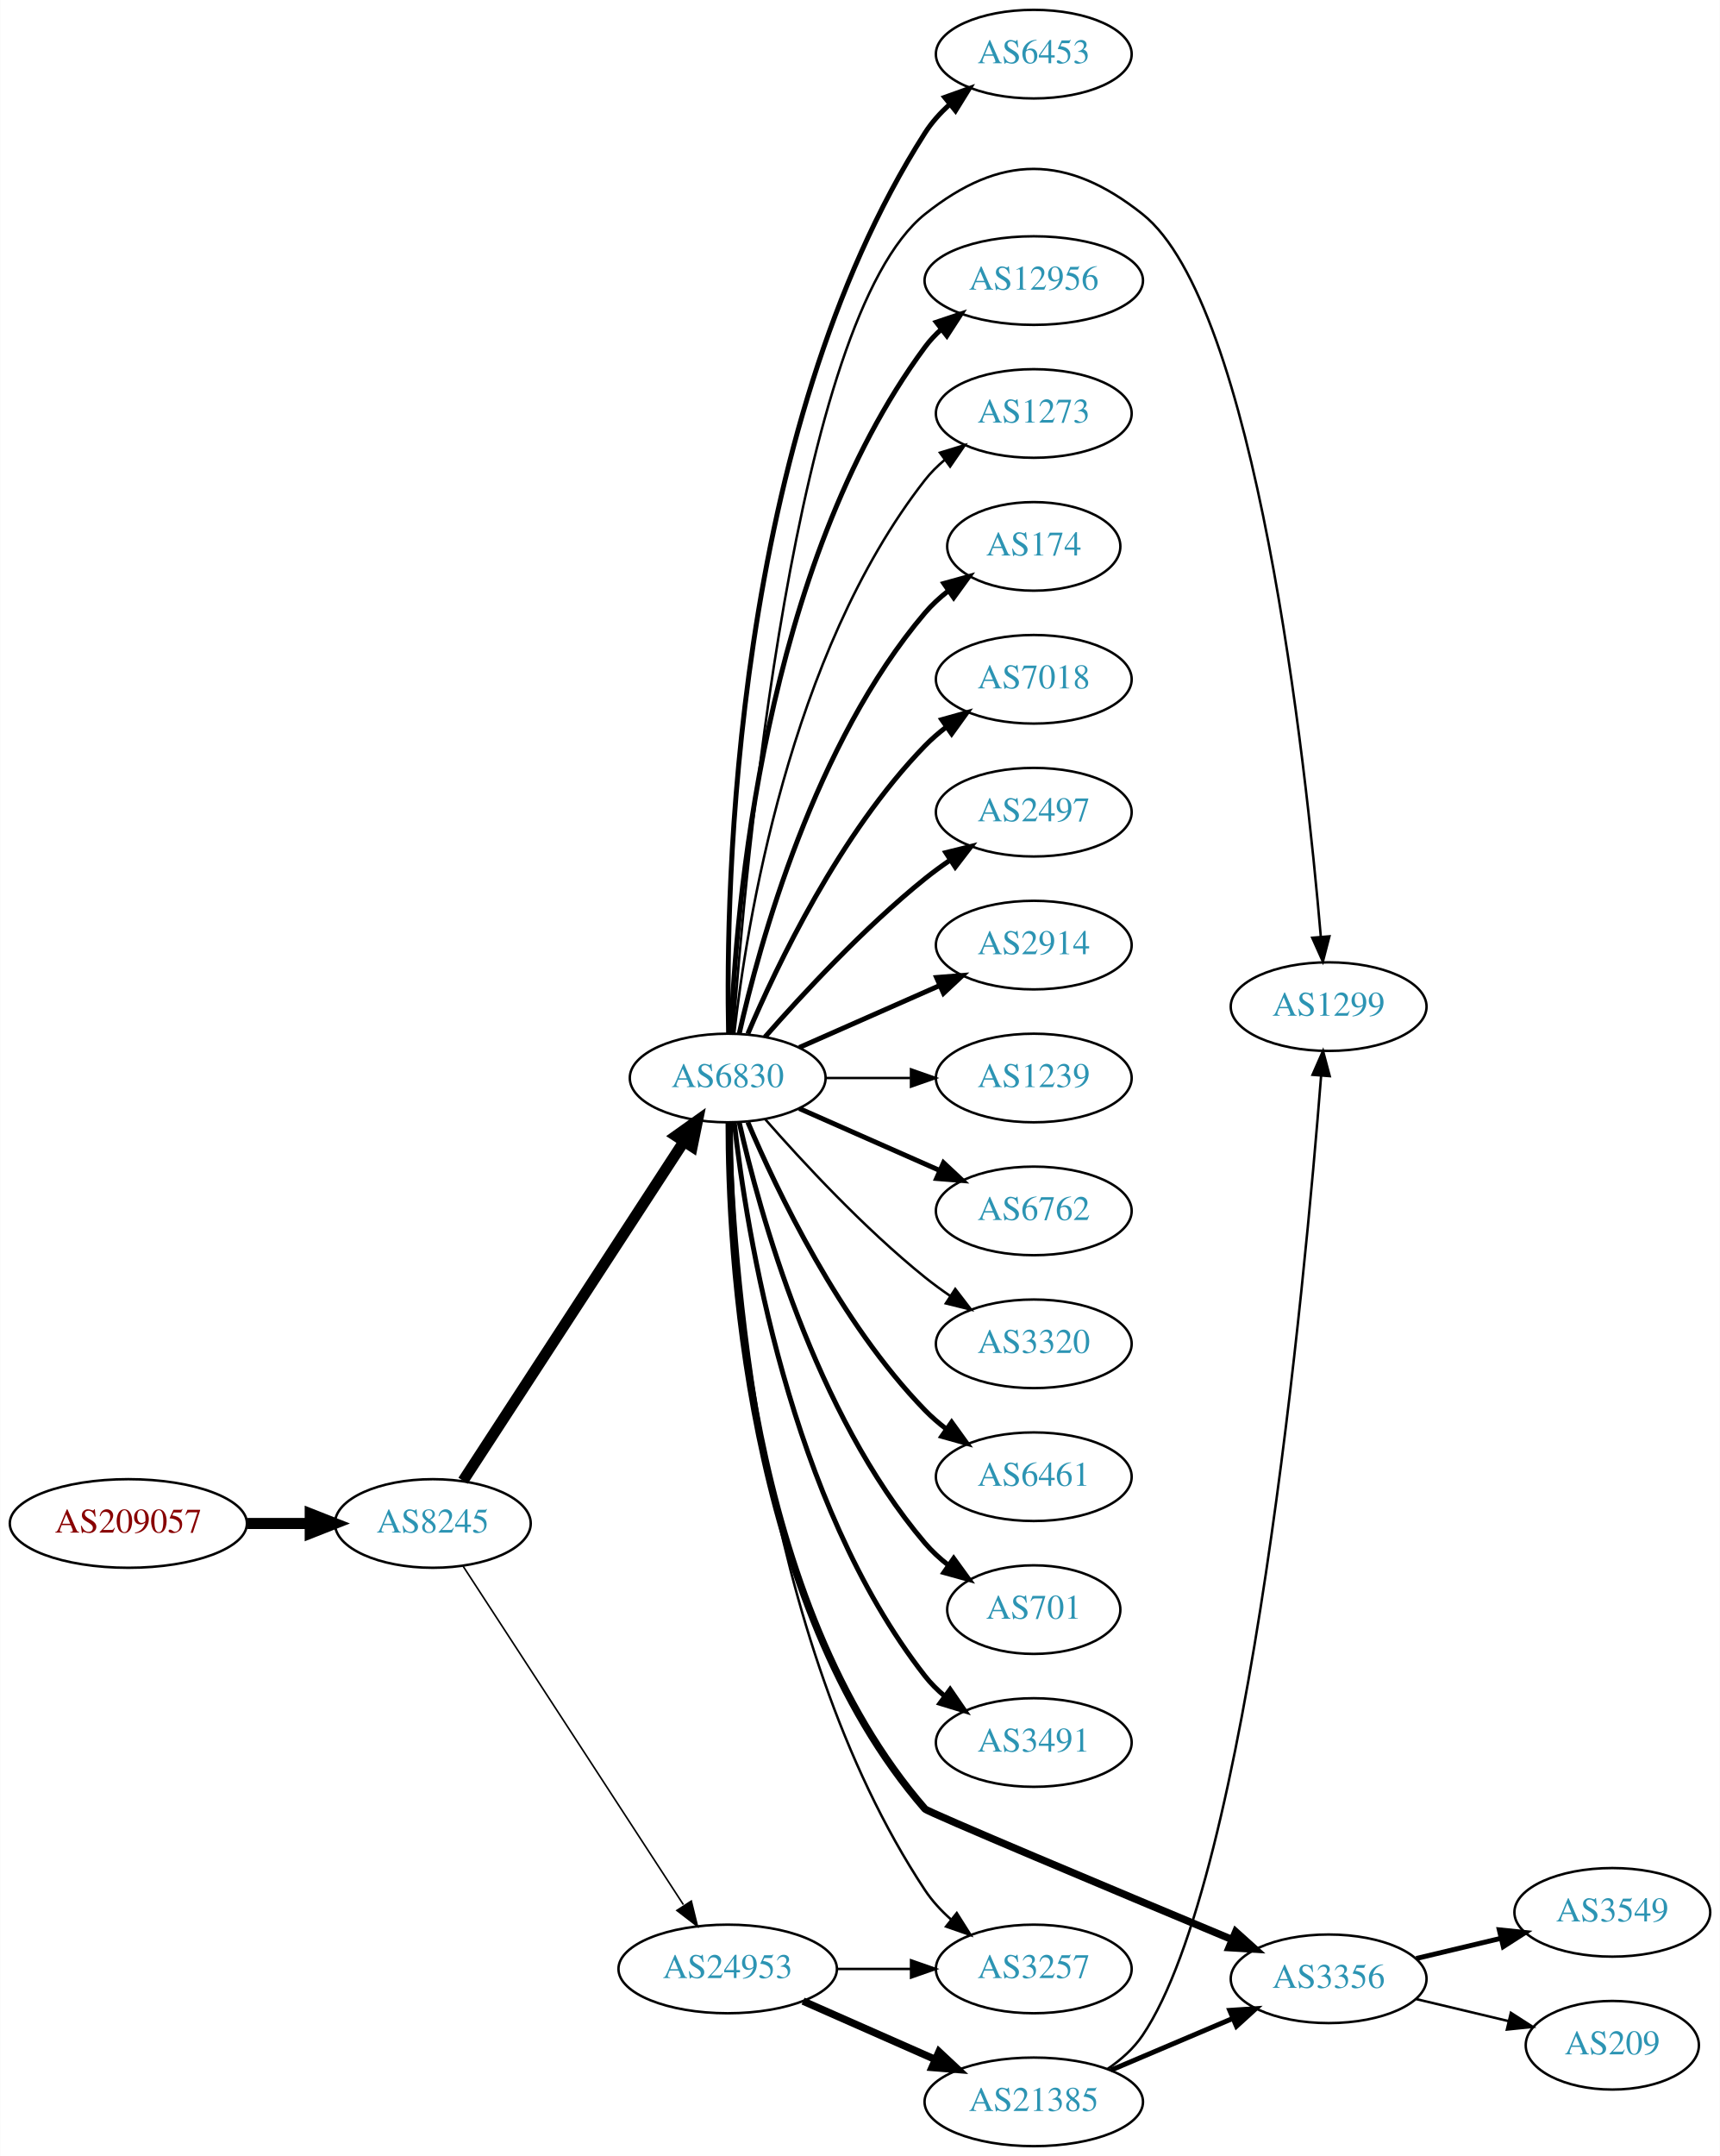
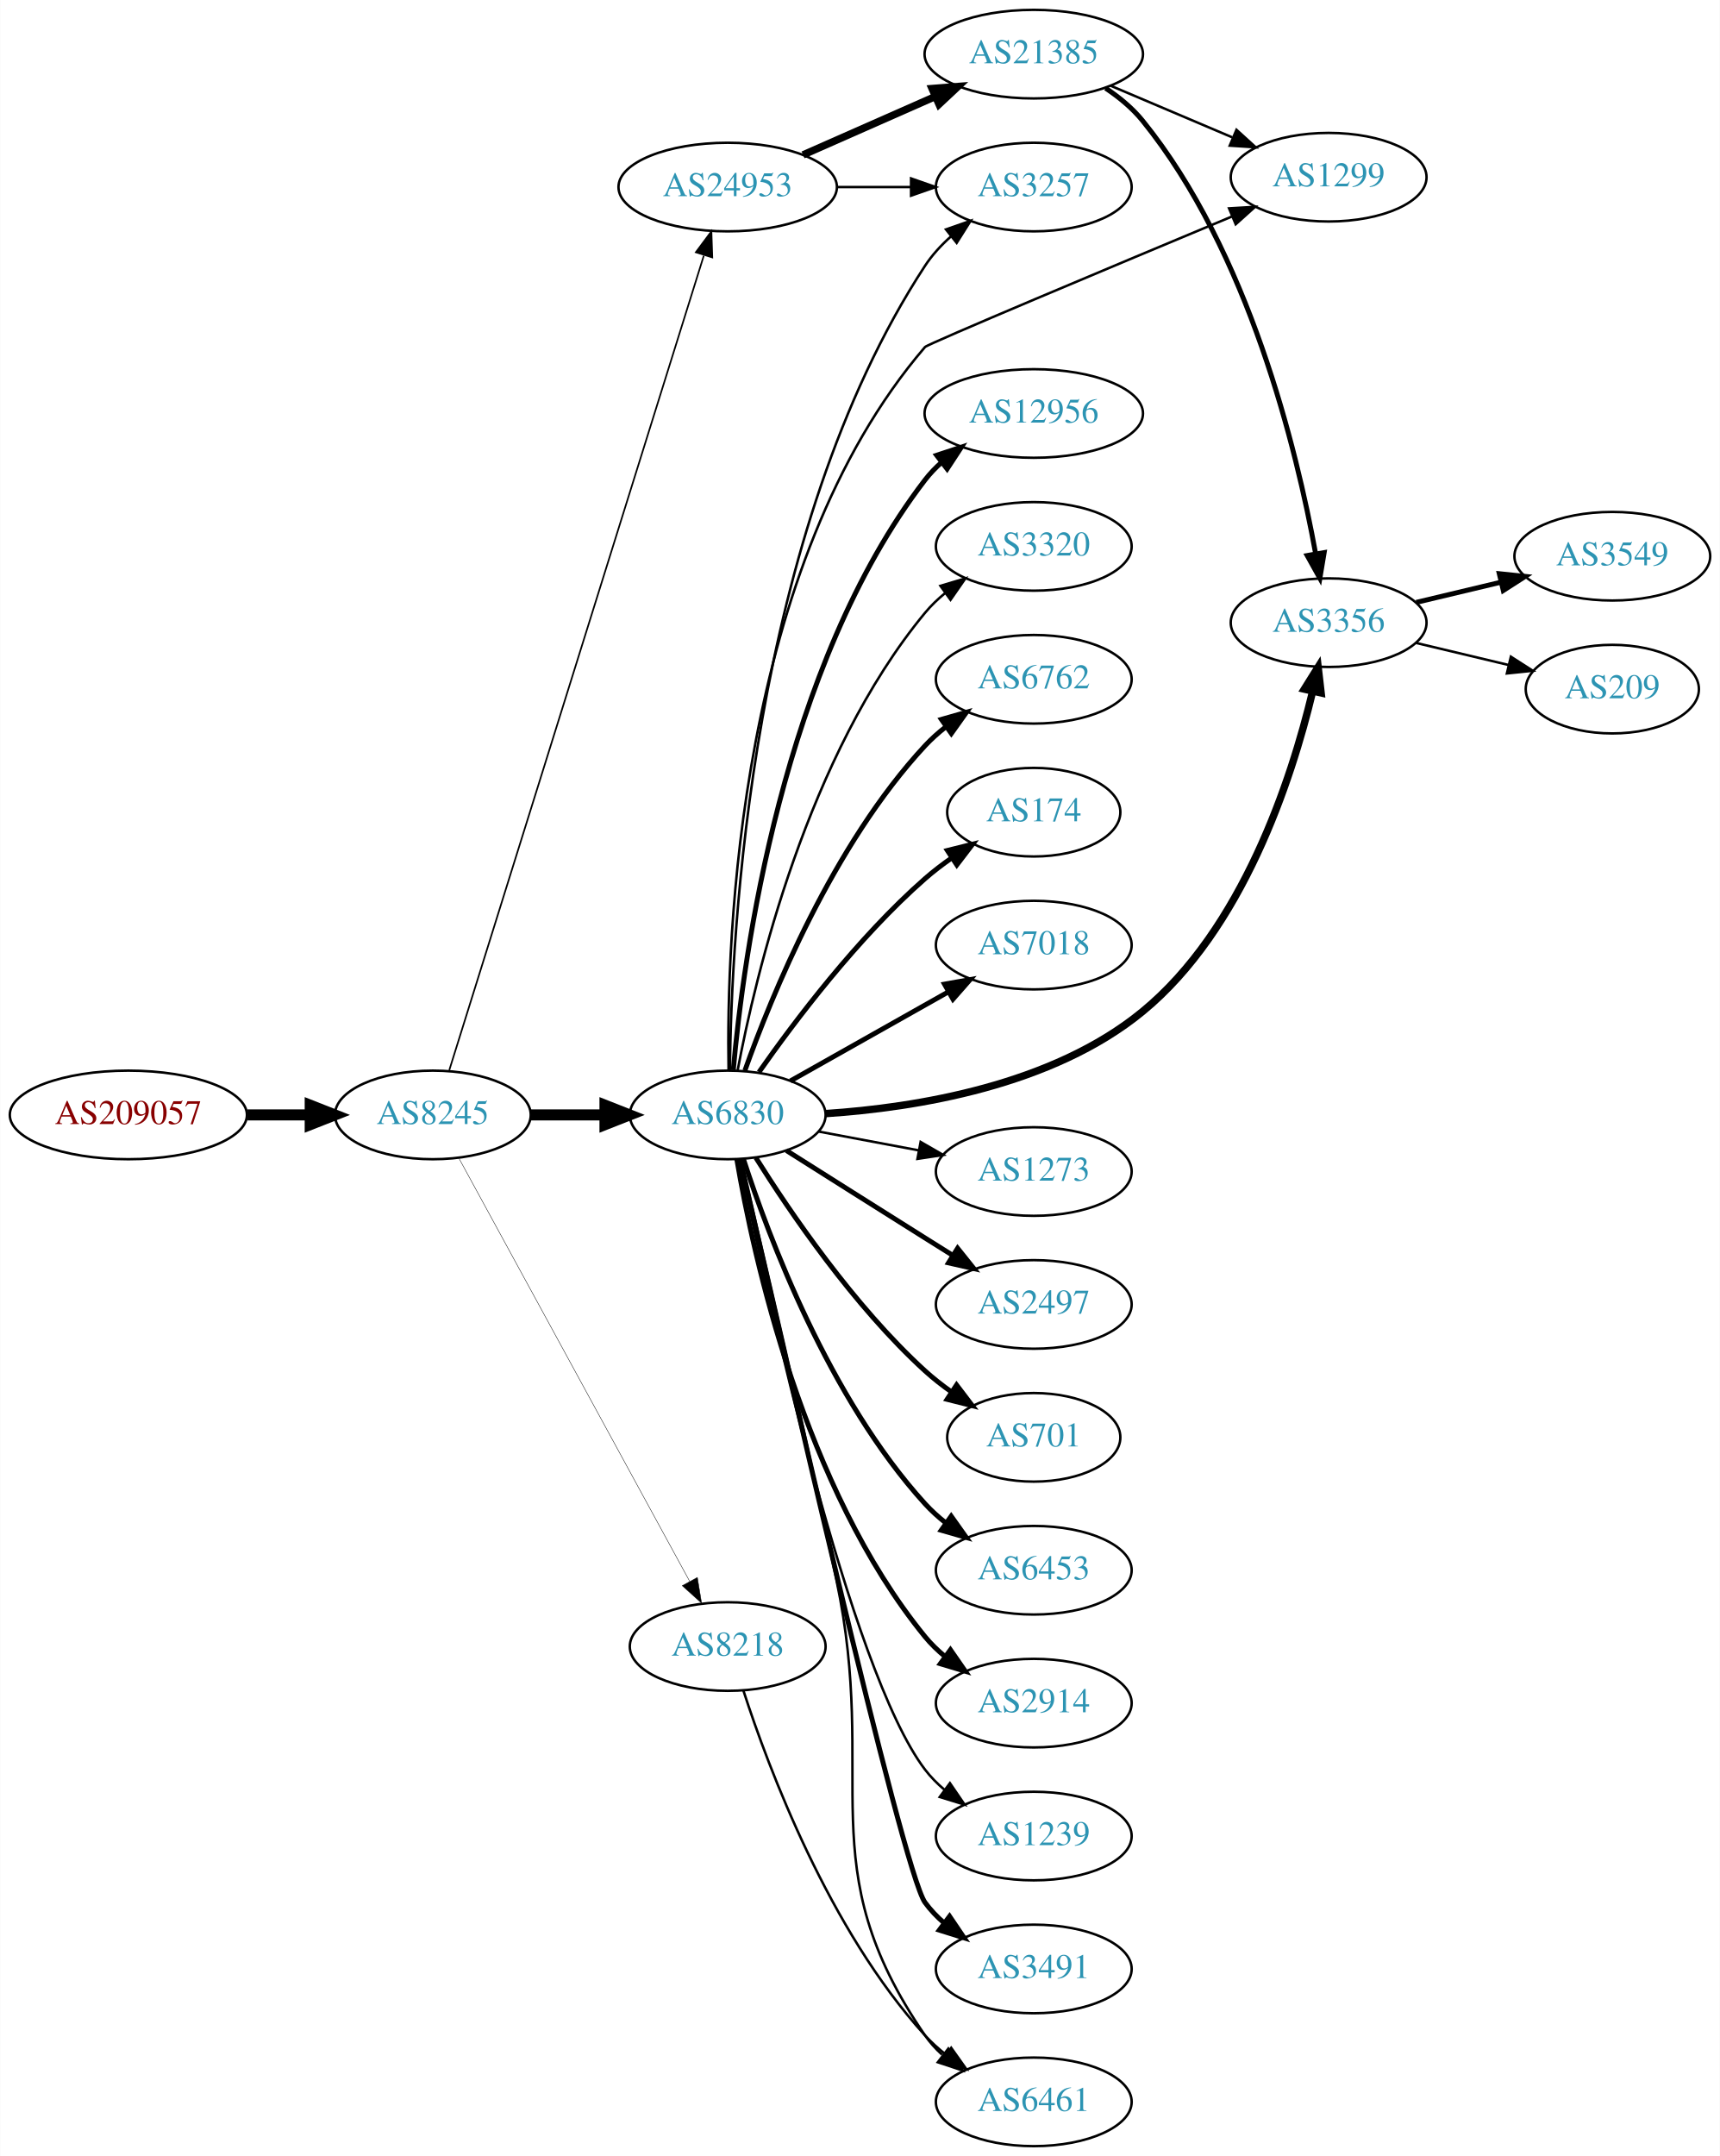
<svg xmlns="http://www.w3.org/2000/svg" xmlns:xlink="http://www.w3.org/1999/xlink" width="699pt" height="876pt" viewBox="0.00 0.00 698.85 876.00">
  <g id="graph0" class="graph" transform="scale(1 1) rotate(0) translate(4 872)">
    <polygon fill="white" stroke="none" points="-4,4 -4,-872 694.855,-872 694.855,4 -4,4" />
    <g id="node1" class="node">
      <g id="a_node1">
        <a xlink:href="/asn/209057" xlink:title="AS209057 ~ netkey information technology gmbh [AT]">
-           <ellipse fill="#ffffff" stroke="black" cx="48.096" cy="-253" rx="48.192" ry="18" />
-           <text text-anchor="middle" x="48.096" y="-249.3" font-family="Times,serif" font-size="14.00" fill="#880000">AS209057</text>
+           <ellipse fill="#ffffff" stroke="black" cx="48.096" cy="-419" rx="48.192" ry="18" />
+           <text text-anchor="middle" x="48.096" y="-415.3" font-family="Times,serif" font-size="14.00" fill="#880000">AS209057</text>
        </a>
      </g>
    </g>
    <g id="node2" class="node">
      <g id="a_node2">
        <a xlink:href="/asn/8245" xlink:title="AS8245 ~ Video-Broadcast GmbH [AT]">
-           <ellipse fill="#ffffff" stroke="black" cx="171.838" cy="-253" rx="39.794" ry="18" />
-           <text text-anchor="middle" x="171.838" y="-249.3" font-family="Times,serif" font-size="14.00" fill="#2c94b3">AS8245</text>
+           <ellipse fill="#ffffff" stroke="black" cx="171.838" cy="-419" rx="39.794" ry="18" />
+           <text text-anchor="middle" x="171.838" y="-415.3" font-family="Times,serif" font-size="14.00" fill="#2c94b3">AS8245</text>
        </a>
      </g>
    </g>
    <g id="edge1" class="edge">
-       <path fill="none" stroke="black" stroke-width="4.5" d="M96.513,-253C104.867,-253 113.577,-253 121.969,-253" />
-       <polygon fill="black" stroke="black" stroke-width="4.5" points="122.004,-256.938 132.004,-253 122.004,-249.063 122.004,-256.938" />
+       <path fill="none" stroke="black" stroke-width="4.5" d="M96.513,-419C104.867,-419 113.577,-419 121.969,-419" />
+       <polygon fill="black" stroke="black" stroke-width="4.5" points="122.004,-422.938 132.004,-419 122.004,-415.063 122.004,-422.938" />
    </g>
    <g id="node3" class="node">
      <g id="a_node3">
        <a xlink:href="/asn/6830" xlink:title="AS6830 ~ LGI-UPC [AT]">
-           <ellipse fill="#ffffff" stroke="black" cx="291.681" cy="-434" rx="39.794" ry="18" />
-           <text text-anchor="middle" x="291.681" y="-430.3" font-family="Times,serif" font-size="14.00" fill="#2c94b3">AS6830</text>
+           <ellipse fill="#ffffff" stroke="black" cx="291.681" cy="-419" rx="39.794" ry="18" />
+           <text text-anchor="middle" x="291.681" y="-415.3" font-family="Times,serif" font-size="14.00" fill="#2c94b3">AS6830</text>
        </a>
      </g>
    </g>
    <g id="edge2" class="edge">
-       <path fill="none" stroke="black" stroke-width="4.5" d="M184.137,-270.355C204.902,-302.249 249.236,-370.343 273.661,-407.859" />
-       <polygon fill="black" stroke="black" stroke-width="4.5" points="270.66,-410.466 279.415,-416.698 277.259,-406.169 270.66,-410.466" />
+       <path fill="none" stroke="black" stroke-width="4.5" d="M211.751,-419C221.304,-419 231.654,-419 241.616,-419" />
+       <polygon fill="black" stroke="black" stroke-width="4.5" points="241.809,-422.938 251.809,-419 241.809,-415.063 241.809,-422.938" />
    </g>
    <g id="node4" class="node">
      <g id="a_node4">
        <a xlink:href="/asn/24953" xlink:title="AS24953 ~ AS MACRO: AS-24953 (customers) [AT]">
-           <ellipse fill="#ffffff" stroke="black" cx="291.681" cy="-72" rx="44.393" ry="18" />
-           <text text-anchor="middle" x="291.681" y="-68.3" font-family="Times,serif" font-size="14.00" fill="#2c94b3">AS24953</text>
+           <ellipse fill="#ffffff" stroke="black" cx="291.681" cy="-796" rx="44.393" ry="18" />
+           <text text-anchor="middle" x="291.681" y="-792.3" font-family="Times,serif" font-size="14.00" fill="#2c94b3">AS24953</text>
        </a>
      </g>
    </g>
    <g id="edge3" class="edge">
-       <path fill="none" stroke="black" stroke-width="0.643" d="M184.137,-235.645C204.902,-203.751 249.236,-135.657 273.661,-98.141" />
-       <polygon fill="black" stroke="black" stroke-width="0.643" points="276.892,-99.593 279.415,-89.302 271.026,-95.773 276.892,-99.593" />
+       <path fill="none" stroke="black" stroke-width="0.667" d="M178.522,-437.183C197.54,-498.026 259.038,-694.77 281.961,-768.105" />
+       <polygon fill="black" stroke="black" stroke-width="0.667" points="278.73,-769.499 285.054,-777.999 285.411,-767.41 278.73,-769.499" />
    </g>
    <g id="node5" class="node">
      <g id="a_node5">
-         <a xlink:href="/asn/174" xlink:title="AS174 ~ Cogent Communications [US]">
-           <ellipse fill="#ffffff" stroke="black" cx="416.073" cy="-650" rx="35.194" ry="18" />
-           <text text-anchor="middle" x="416.073" y="-646.3" font-family="Times,serif" font-size="14.00" fill="#2c94b3">AS174</text>
+         <a xlink:href="/asn/8218" xlink:title="AS8218 ~ legacy Neotelecoms [FR]">
+           <ellipse fill="#ffffff" stroke="black" cx="291.681" cy="-203" rx="39.794" ry="18" />
+           <text text-anchor="middle" x="291.681" y="-199.3" font-family="Times,serif" font-size="14.00" fill="#2c94b3">AS8218</text>
        </a>
      </g>
    </g>
    <g id="edge4" class="edge">
-       <path fill="none" stroke="black" stroke-width="2" d="M296.374,-452.075C304.514,-488.148 326.947,-570.14 371.877,-623 374.647,-626.26 377.913,-629.252 381.388,-631.961" />
-       <polygon fill="black" stroke="black" stroke-width="2" points="379.532,-634.932 389.742,-637.761 383.524,-629.182 379.532,-634.932" />
+       <path fill="none" stroke="black" stroke-width="0.167" d="M182.481,-401.324C203.163,-363.416 251.876,-274.127 276.255,-229.441" />
+       <polygon fill="black" stroke="black" stroke-width="0.167" points="279.352,-231.072 281.069,-220.617 273.207,-227.72 279.352,-231.072" />
    </g>
    <g id="node6" class="node">
      <g id="a_node6">
-         <a xlink:href="/asn/7018" xlink:title="AS7018 ~ AT&amp;T Services, Inc. [US]">
-           <ellipse fill="#ffffff" stroke="black" cx="416.073" cy="-596" rx="39.794" ry="18" />
-           <text text-anchor="middle" x="416.073" y="-592.3" font-family="Times,serif" font-size="14.00" fill="#2c94b3">AS7018</text>
+         <a xlink:href="/asn/2497" xlink:title="AS2497 ~ Internet Initiative Japan Inc. [JP]">
+           <ellipse fill="#ffffff" stroke="black" cx="416.073" cy="-342" rx="39.794" ry="18" />
+           <text text-anchor="middle" x="416.073" y="-338.3" font-family="Times,serif" font-size="14.00" fill="#2c94b3">AS2497</text>
        </a>
      </g>
    </g>
    <g id="edge5" class="edge">
-       <path fill="none" stroke="black" stroke-width="2" d="M299.871,-451.975C311.638,-479.682 337.212,-533.348 371.877,-569 374.497,-571.695 377.437,-574.239 380.52,-576.608" />
-       <polygon fill="black" stroke="black" stroke-width="2" points="378.687,-579.597 388.889,-582.455 382.696,-573.859 378.687,-579.597" />
+       <path fill="none" stroke="black" stroke-width="2" d="M315.537,-404.532C331.347,-394.533 352.876,-380.936 371.877,-369 375.499,-366.724 379.295,-364.344 383.07,-361.981" />
+       <polygon fill="black" stroke="black" stroke-width="2" points="385.124,-364.824 391.746,-356.554 381.412,-358.89 385.124,-364.824" />
    </g>
    <g id="node7" class="node">
      <g id="a_node7">
-         <a xlink:href="/asn/2497" xlink:title="AS2497 ~ Internet Initiative Japan Inc. [JP]">
-           <ellipse fill="#ffffff" stroke="black" cx="416.073" cy="-542" rx="39.794" ry="18" />
-           <text text-anchor="middle" x="416.073" y="-538.3" font-family="Times,serif" font-size="14.00" fill="#2c94b3">AS2497</text>
+         <a xlink:href="/asn/701" xlink:title="AS701 ~ UUNET [US]">
+           <ellipse fill="#ffffff" stroke="black" cx="416.073" cy="-288" rx="35.194" ry="18" />
+           <text text-anchor="middle" x="416.073" y="-284.3" font-family="Times,serif" font-size="14.00" fill="#2c94b3">AS701</text>
        </a>
      </g>
    </g>
    <g id="edge6" class="edge">
-       <path fill="none" stroke="black" stroke-width="2" d="M306.833,-450.663C321.934,-467.894 347.055,-495.024 371.877,-515 375.132,-517.62 378.657,-520.192 382.242,-522.646" />
-       <polygon fill="black" stroke="black" stroke-width="2" points="380.329,-525.577 390.614,-528.121 384.16,-519.719 380.329,-525.577" />
+       <path fill="none" stroke="black" stroke-width="2" d="M303.108,-401.634C316.897,-379.648 342.865,-341.454 371.877,-315 375.201,-311.968 378.91,-309.076 382.72,-306.386" />
+       <polygon fill="black" stroke="black" stroke-width="2" points="384.693,-309.278 391.11,-300.847 380.836,-303.436 384.693,-309.278" />
    </g>
    <g id="node8" class="node">
      <g id="a_node8">
-         <a xlink:href="/asn/2914" xlink:title="AS2914 ~ NTT America, Inc. [US]">
-           <ellipse fill="#ffffff" stroke="black" cx="416.073" cy="-488" rx="39.794" ry="18" />
-           <text text-anchor="middle" x="416.073" y="-484.3" font-family="Times,serif" font-size="14.00" fill="#2c94b3">AS2914</text>
+         <a xlink:href="/asn/6453" xlink:title="AS6453 ~ TATA COMMUNICATIONS (AMERICA) INC [US]">
+           <ellipse fill="#ffffff" stroke="black" cx="416.073" cy="-234" rx="39.794" ry="18" />
+           <text text-anchor="middle" x="416.073" y="-230.3" font-family="Times,serif" font-size="14.00" fill="#2c94b3">AS6453</text>
        </a>
      </g>
    </g>
    <g id="edge7" class="edge">
-       <path fill="none" stroke="black" stroke-width="2" d="M320.76,-446.389C337.708,-453.866 359.505,-463.483 377.874,-471.588" />
-       <polygon fill="black" stroke="black" stroke-width="2" points="376.562,-474.834 387.124,-475.669 379.388,-468.43 376.562,-474.834" />
+       <path fill="none" stroke="black" stroke-width="2" d="M298.094,-401.01C308.278,-369.568 332.842,-303.888 371.877,-261 374.407,-258.22 377.287,-255.619 380.332,-253.215" />
+       <polygon fill="black" stroke="black" stroke-width="2" points="382.515,-255.958 388.648,-247.319 378.466,-250.247 382.515,-255.958" />
    </g>
    <g id="node9" class="node">
      <g id="a_node9">
-         <a xlink:href="/asn/1239" xlink:title="AS1239 ~ Sprint [US]">
-           <ellipse fill="#ffffff" stroke="black" cx="416.073" cy="-434" rx="39.794" ry="18" />
-           <text text-anchor="middle" x="416.073" y="-430.3" font-family="Times,serif" font-size="14.00" fill="#2c94b3">AS1239</text>
+         <a xlink:href="/asn/2914" xlink:title="AS2914 ~ NTT America, Inc. [US]">
+           <ellipse fill="#ffffff" stroke="black" cx="416.073" cy="-180" rx="39.794" ry="18" />
+           <text text-anchor="middle" x="416.073" y="-176.3" font-family="Times,serif" font-size="14.00" fill="#2c94b3">AS2914</text>
        </a>
      </g>
    </g>
    <g id="edge8" class="edge">
-       <path fill="none" stroke="black" d="M331.406,-434C342.344,-434 354.395,-434 365.861,-434" />
-       <polygon fill="black" stroke="black" points="366.179,-437.5 376.179,-434 366.179,-430.5 366.179,-437.5" />
+       <path fill="none" stroke="black" stroke-width="2" d="M295.406,-400.861C302.1,-361.596 322.544,-267.405 371.877,-207 374.254,-204.089 377.033,-201.4 380.014,-198.94" />
+       <polygon fill="black" stroke="black" stroke-width="2" points="382.205,-201.675 388.241,-192.968 378.092,-196.01 382.205,-201.675" />
    </g>
    <g id="node10" class="node">
      <g id="a_node10">
-         <a xlink:href="/asn/6762" xlink:title="AS6762 ~ TELECOM ITALIA SPARKLE S.p.A. [IT]">
-           <ellipse fill="#ffffff" stroke="black" cx="416.073" cy="-380" rx="39.794" ry="18" />
-           <text text-anchor="middle" x="416.073" y="-376.3" font-family="Times,serif" font-size="14.00" fill="#2c94b3">AS6762</text>
+         <a xlink:href="/asn/1239" xlink:title="AS1239 ~ Sprint [US]">
+           <ellipse fill="#ffffff" stroke="black" cx="416.073" cy="-126" rx="39.794" ry="18" />
+           <text text-anchor="middle" x="416.073" y="-122.3" font-family="Times,serif" font-size="14.00" fill="#2c94b3">AS1239</text>
        </a>
      </g>
    </g>
    <g id="edge9" class="edge">
-       <path fill="none" stroke="black" stroke-width="2" d="M320.76,-421.611C337.708,-414.134 359.505,-404.517 377.874,-396.412" />
-       <polygon fill="black" stroke="black" stroke-width="2" points="379.388,-399.57 387.124,-392.331 376.562,-393.166 379.388,-399.57" />
+       <path fill="none" stroke="black" d="M296.307,-400.981C307.249,-347.922 341.082,-193.445 371.877,-153 374.154,-150.01 376.865,-147.268 379.804,-144.775" />
+       <polygon fill="black" stroke="black" points="381.998,-147.506 387.973,-138.756 377.846,-141.87 381.998,-147.506" />
    </g>
    <g id="node11" class="node">
      <g id="a_node11">
-         <a xlink:href="/asn/3320" xlink:title="AS3320 ~ DTAG [DE]">
-           <ellipse fill="#ffffff" stroke="black" cx="416.073" cy="-326" rx="39.794" ry="18" />
-           <text text-anchor="middle" x="416.073" y="-322.3" font-family="Times,serif" font-size="14.00" fill="#2c94b3">AS3320</text>
+         <a xlink:href="/asn/3491" xlink:title="AS3491 ~ PCCW Global, Inc. [US]">
+           <ellipse fill="#ffffff" stroke="black" cx="416.073" cy="-72" rx="39.794" ry="18" />
+           <text text-anchor="middle" x="416.073" y="-68.3" font-family="Times,serif" font-size="14.00" fill="#2c94b3">AS3491</text>
        </a>
      </g>
    </g>
    <g id="edge10" class="edge">
-       <path fill="none" stroke="black" d="M306.833,-417.337C321.934,-400.106 347.055,-372.976 371.877,-353 375.132,-350.38 378.657,-347.808 382.242,-345.354" />
-       <polygon fill="black" stroke="black" points="384.16,-348.281 390.614,-339.879 380.329,-342.423 384.16,-348.281" />
+       <path fill="none" stroke="black" stroke-width="2" d="M296.792,-400.775C311.729,-334.799 362.721,-111.626 371.877,-99 374.083,-95.957 376.747,-93.18 379.657,-90.665" />
+       <polygon fill="black" stroke="black" stroke-width="2" points="381.852,-93.394 387.784,-84.616 377.673,-87.779 381.852,-93.394" />
    </g>
    <g id="node12" class="node">
      <g id="a_node12">
-         <a xlink:href="/asn/6461" xlink:title="AS6461 ~ Zayo Bandwidth [US]">
-           <ellipse fill="#ffffff" stroke="black" cx="416.073" cy="-272" rx="39.794" ry="18" />
-           <text text-anchor="middle" x="416.073" y="-268.3" font-family="Times,serif" font-size="14.00" fill="#2c94b3">AS6461</text>
+         <a xlink:href="/asn/12956" xlink:title="AS12956 ~ TELXIUS [ES]">
+           <ellipse fill="#ffffff" stroke="black" cx="416.073" cy="-704" rx="44.393" ry="18" />
+           <text text-anchor="middle" x="416.073" y="-700.3" font-family="Times,serif" font-size="14.00" fill="#2c94b3">AS12956</text>
        </a>
      </g>
    </g>
    <g id="edge11" class="edge">
-       <path fill="none" stroke="black" stroke-width="2" d="M299.871,-416.025C311.638,-388.318 337.212,-334.652 371.877,-299 374.497,-296.305 377.437,-293.761 380.52,-291.392" />
-       <polygon fill="black" stroke="black" stroke-width="2" points="382.696,-294.141 388.889,-285.545 378.687,-288.403 382.696,-294.141" />
+       <path fill="none" stroke="black" stroke-width="2" d="M293.949,-437.228C297.932,-482.373 313.652,-601.198 371.877,-677 373.87,-679.595 376.189,-682.004 378.699,-684.226" />
+       <polygon fill="black" stroke="black" stroke-width="2" points="376.598,-687.025 386.663,-690.334 380.857,-681.471 376.598,-687.025" />
    </g>
    <g id="node13" class="node">
      <g id="a_node13">
-         <a xlink:href="/asn/701" xlink:title="AS701 ~ UUNET [US]">
-           <ellipse fill="#ffffff" stroke="black" cx="416.073" cy="-218" rx="35.194" ry="18" />
-           <text text-anchor="middle" x="416.073" y="-214.3" font-family="Times,serif" font-size="14.00" fill="#2c94b3">AS701</text>
+         <a xlink:href="/asn/3320" xlink:title="AS3320 ~ DTAG [DE]">
+           <ellipse fill="#ffffff" stroke="black" cx="416.073" cy="-650" rx="39.794" ry="18" />
+           <text text-anchor="middle" x="416.073" y="-646.3" font-family="Times,serif" font-size="14.00" fill="#2c94b3">AS3320</text>
        </a>
      </g>
    </g>
    <g id="edge12" class="edge">
-       <path fill="none" stroke="black" stroke-width="2" d="M296.374,-415.925C304.514,-379.852 326.947,-297.86 371.877,-245 374.647,-241.74 377.913,-238.748 381.388,-236.039" />
-       <polygon fill="black" stroke="black" stroke-width="2" points="383.524,-238.818 389.742,-230.239 379.532,-233.068 383.524,-238.818" />
+       <path fill="none" stroke="black" d="M295.704,-437.033C302.879,-475.16 324.043,-565.189 371.877,-623 374.273,-625.896 377.064,-628.574 380.052,-631.028" />
+       <polygon fill="black" stroke="black" points="378.138,-633.963 388.291,-636.992 382.243,-628.293 378.138,-633.963" />
    </g>
    <g id="node14" class="node">
      <g id="a_node14">
-         <a xlink:href="/asn/3491" xlink:title="AS3491 ~ PCCW Global, Inc. [US]">
-           <ellipse fill="#ffffff" stroke="black" cx="416.073" cy="-164" rx="39.794" ry="18" />
-           <text text-anchor="middle" x="416.073" y="-160.3" font-family="Times,serif" font-size="14.00" fill="#2c94b3">AS3491</text>
+         <a xlink:href="/asn/6762" xlink:title="AS6762 ~ TELECOM ITALIA SPARKLE S.p.A. [IT]">
+           <ellipse fill="#ffffff" stroke="black" cx="416.073" cy="-596" rx="39.794" ry="18" />
+           <text text-anchor="middle" x="416.073" y="-592.3" font-family="Times,serif" font-size="14.00" fill="#2c94b3">AS6762</text>
        </a>
      </g>
    </g>
    <g id="edge13" class="edge">
-       <path fill="none" stroke="black" stroke-width="2" d="M294.36,-415.871C299.19,-372.632 316.531,-261.784 371.877,-191 374.192,-188.039 376.929,-185.317 379.884,-182.836" />
-       <polygon fill="black" stroke="black" stroke-width="2" points="382.077,-185.568 388.075,-176.835 377.94,-179.922 382.077,-185.568" />
+       <path fill="none" stroke="black" stroke-width="2" d="M298.667,-437.027C309.407,-467.221 334.381,-528.668 371.877,-569 374.436,-571.753 377.336,-574.336 380.393,-576.729" />
+       <polygon fill="black" stroke="black" stroke-width="2" points="378.537,-579.704 388.726,-582.61 382.573,-573.984 378.537,-579.704" />
    </g>
    <g id="node15" class="node">
      <g id="a_node15">
-         <a xlink:href="/asn/6453" xlink:title="AS6453 ~ TATA COMMUNICATIONS (AMERICA) INC [US]">
-           <ellipse fill="#ffffff" stroke="black" cx="416.073" cy="-850" rx="39.794" ry="18" />
-           <text text-anchor="middle" x="416.073" y="-846.3" font-family="Times,serif" font-size="14.00" fill="#2c94b3">AS6453</text>
+         <a xlink:href="/asn/174" xlink:title="AS174 ~ Cogent Communications [US]">
+           <ellipse fill="#ffffff" stroke="black" cx="416.073" cy="-542" rx="35.194" ry="18" />
+           <text text-anchor="middle" x="416.073" y="-538.3" font-family="Times,serif" font-size="14.00" fill="#2c94b3">AS174</text>
        </a>
      </g>
    </g>
    <g id="edge14" class="edge">
-       <path fill="none" stroke="black" stroke-width="2" d="M292.037,-452.109C290.823,-510.247 293.661,-695.514 371.877,-818 374.561,-822.203 378.006,-826.046 381.779,-829.496" />
-       <polygon fill="black" stroke="black" stroke-width="2" points="379.865,-832.449 389.842,-836.014 384.266,-827.006 379.865,-832.449" />
+       <path fill="none" stroke="black" stroke-width="2" d="M304.391,-436.386C318.701,-456.801 344.421,-490.928 371.877,-515 375.26,-517.966 379.004,-520.82 382.833,-523.488" />
+       <polygon fill="black" stroke="black" stroke-width="2" points="380.96,-526.446 391.241,-529.007 384.801,-520.594 380.96,-526.446" />
    </g>
    <g id="node16" class="node">
      <g id="a_node16">
-         <a xlink:href="/asn/12956" xlink:title="AS12956 ~ TELXIUS [ES]">
-           <ellipse fill="#ffffff" stroke="black" cx="416.073" cy="-758" rx="44.393" ry="18" />
-           <text text-anchor="middle" x="416.073" y="-754.3" font-family="Times,serif" font-size="14.00" fill="#2c94b3">AS12956</text>
+         <a xlink:href="/asn/7018" xlink:title="AS7018 ~ AT&amp;T Services, Inc. [US]">
+           <ellipse fill="#ffffff" stroke="black" cx="416.073" cy="-488" rx="39.794" ry="18" />
+           <text text-anchor="middle" x="416.073" y="-484.3" font-family="Times,serif" font-size="14.00" fill="#2c94b3">AS7018</text>
        </a>
      </g>
    </g>
    <g id="edge15" class="edge">
-       <path fill="none" stroke="black" stroke-width="2" d="M293.032,-451.993C294.858,-501.457 305.913,-641.73 371.877,-731 373.821,-733.632 376.106,-736.067 378.592,-738.307" />
-       <polygon fill="black" stroke="black" stroke-width="2" points="376.466,-741.087 386.515,-744.445 380.753,-735.554 376.466,-741.087" />
+       <path fill="none" stroke="black" stroke-width="2" d="M317.154,-432.797C335.545,-443.165 360.957,-457.491 381.284,-468.951" />
+       <polygon fill="black" stroke="black" stroke-width="2" points="379.792,-472.128 390.222,-473.99 383.23,-466.03 379.792,-472.128" />
    </g>
    <g id="node17" class="node">
      <g id="a_node17">
        <a xlink:href="/asn/3356" xlink:title="AS3356 ~ Level 3 Parent, LLC [US]">
-           <ellipse fill="#ffffff" stroke="black" cx="535.915" cy="-68" rx="39.794" ry="18" />
-           <text text-anchor="middle" x="535.915" y="-64.3" font-family="Times,serif" font-size="14.00" fill="#2c94b3">AS3356</text>
+           <ellipse fill="#ffffff" stroke="black" cx="535.915" cy="-619" rx="39.794" ry="18" />
+           <text text-anchor="middle" x="535.915" y="-615.3" font-family="Times,serif" font-size="14.00" fill="#2c94b3">AS3356</text>
        </a>
      </g>
    </g>
    <g id="edge16" class="edge">
-       <path fill="none" stroke="black" stroke-width="3" d="M292.31,-415.793C292.257,-365.174 298.886,-220.977 371.877,-137 372.979,-135.732 448.717,-103.973 496.565,-83.989" />
-       <polygon fill="black" stroke="black" stroke-width="3" points="498.144,-87.123 506.024,-80.04 495.447,-80.663 498.144,-87.123" />
+       <path fill="none" stroke="black" stroke-width="3" d="M331.453,-419.53C368.389,-421.975 423.642,-430.925 460.269,-461 500.959,-494.412 520.785,-555.135 529.336,-590.785" />
+       <polygon fill="black" stroke="black" stroke-width="3" points="526.022,-592.002 531.638,-600.986 532.851,-590.46 526.022,-592.002" />
    </g>
    <g id="node18" class="node">
      <g id="a_node18">
        <a xlink:href="/asn/1273" xlink:title="AS1273 ~ Vodafone Group PLC [EU]">
-           <ellipse fill="#ffffff" stroke="black" cx="416.073" cy="-704" rx="39.794" ry="18" />
-           <text text-anchor="middle" x="416.073" y="-700.3" font-family="Times,serif" font-size="14.00" fill="#2c94b3">AS1273</text>
+           <ellipse fill="#ffffff" stroke="black" cx="416.073" cy="-396" rx="39.794" ry="18" />
+           <text text-anchor="middle" x="416.073" y="-392.3" font-family="Times,serif" font-size="14.00" fill="#2c94b3">AS1273</text>
        </a>
      </g>
    </g>
    <g id="edge17" class="edge">
-       <path fill="none" stroke="black" d="M294.36,-452.129C299.19,-495.368 316.531,-606.216 371.877,-677 374.192,-679.961 376.929,-682.683 379.884,-685.164" />
-       <polygon fill="black" stroke="black" points="377.94,-688.078 388.075,-691.165 382.077,-682.432 377.94,-688.078" />
+       <path fill="none" stroke="black" d="M328.74,-412.224C341.439,-409.837 355.886,-407.122 369.28,-404.605" />
+       <polygon fill="black" stroke="black" points="370.089,-408.015 379.271,-402.728 368.796,-401.135 370.089,-408.015" />
    </g>
    <g id="node19" class="node">
      <g id="a_node19">
-         <a xlink:href="/asn/3257" xlink:title="AS3257 ~ GTT [DE]">
-           <ellipse fill="#ffffff" stroke="black" cx="416.073" cy="-72" rx="39.794" ry="18" />
-           <text text-anchor="middle" x="416.073" y="-68.3" font-family="Times,serif" font-size="14.00" fill="#2c94b3">AS3257</text>
+         <a xlink:href="/asn/6461" xlink:title="AS6461 ~ Zayo Bandwidth [US]">
+           <ellipse fill="#ffffff" stroke="black" cx="416.073" cy="-18" rx="39.794" ry="18" />
+           <text text-anchor="middle" x="416.073" y="-14.3" font-family="Times,serif" font-size="14.00" fill="#2c94b3">AS6461</text>
        </a>
      </g>
    </g>
    <g id="edge18" class="edge">
-       <path fill="none" stroke="black" d="M292.821,-415.86C294.054,-363.148 303.619,-207.197 371.877,-104 374.763,-99.636 378.457,-95.649 382.466,-92.082" />
-       <polygon fill="black" stroke="black" points="384.78,-94.714 390.435,-85.755 380.427,-89.232 384.78,-94.714" />
+       <path fill="none" stroke="black" d="M296.985,-401.062C304.984,-367.536 322.538,-293.061 335.877,-230 353.21,-148.049 324.429,-114.031 371.877,-45 373.83,-42.158 376.191,-39.555 378.79,-37.184" />
+       <polygon fill="black" stroke="black" points="381.342,-39.636 387.13,-30.763 377.072,-34.09 381.342,-39.636" />
    </g>
    <g id="node20" class="node">
      <g id="a_node20">
-         <a xlink:href="/asn/1299" xlink:title="AS1299 ~ Telia Carrier [EU]">
-           <ellipse fill="#ffffff" stroke="black" cx="535.915" cy="-463" rx="39.794" ry="18" />
-           <text text-anchor="middle" x="535.915" y="-459.3" font-family="Times,serif" font-size="14.00" fill="#2c94b3">AS1299</text>
+         <a xlink:href="/asn/3257" xlink:title="AS3257 ~ GTT [DE]">
+           <ellipse fill="#ffffff" stroke="black" cx="416.073" cy="-796" rx="39.794" ry="18" />
+           <text text-anchor="middle" x="416.073" y="-792.3" font-family="Times,serif" font-size="14.00" fill="#2c94b3">AS3257</text>
        </a>
      </g>
    </g>
    <g id="edge19" class="edge">
-       <path fill="none" stroke="black" d="M293.882,-452.095C298.658,-517.846 318.693,-742.479 371.877,-785 402.561,-809.532 429.513,-809.442 460.269,-785 506.42,-748.324 526.573,-563.12 532.732,-491.414" />
-       <polygon fill="black" stroke="black" points="536.232,-491.559 533.571,-481.303 529.256,-490.979 536.232,-491.559" />
-     </g>
-     <g id="edge21" class="edge">
-       <path fill="none" stroke="black" d="M336.176,-72C345.865,-72 356.202,-72 366.095,-72" />
-       <polygon fill="black" stroke="black" points="366.197,-75.5 376.197,-72 366.197,-68.5 366.197,-75.5" />
+       <path fill="none" stroke="black" d="M292.58,-437.175C293.115,-491.483 300.878,-655.497 371.877,-764 374.741,-768.378 378.423,-772.374 382.427,-775.944" />
+       <polygon fill="black" stroke="black" points="380.385,-778.792 390.392,-782.274 384.741,-773.312 380.385,-778.792" />
    </g>
    <g id="node21" class="node">
      <g id="a_node21">
-         <a xlink:href="/asn/21385" xlink:title="AS21385 ~ Trusted Network GmbH [DE]">
-           <ellipse fill="#ffffff" stroke="black" cx="416.073" cy="-18" rx="44.393" ry="18" />
-           <text text-anchor="middle" x="416.073" y="-14.3" font-family="Times,serif" font-size="14.00" fill="#2c94b3">AS21385</text>
+         <a xlink:href="/asn/1299" xlink:title="AS1299 ~ Telia Carrier [EU]">
+           <ellipse fill="#ffffff" stroke="black" cx="535.915" cy="-800" rx="39.794" ry="18" />
+           <text text-anchor="middle" x="535.915" y="-796.3" font-family="Times,serif" font-size="14.00" fill="#2c94b3">AS1299</text>
        </a>
      </g>
    </g>
    <g id="edge20" class="edge">
-       <path fill="none" stroke="black" stroke-width="3" d="M322.308,-58.928C338.425,-51.817 358.565,-42.931 375.957,-35.258" />
-       <polygon fill="black" stroke="black" stroke-width="3" points="377.557,-38.377 385.294,-31.139 374.732,-31.973 377.557,-38.377" />
+       <path fill="none" stroke="black" d="M292.021,-437.35C291.13,-489.782 295.605,-642.175 371.877,-731 372.971,-732.275 448.712,-764.032 496.563,-784.013" />
+       <polygon fill="black" stroke="black" points="495.446,-787.339 506.022,-787.961 498.142,-780.879 495.446,-787.339" />
+     </g>
+     <g id="edge22" class="edge">
+       <path fill="none" stroke="black" d="M336.176,-796C345.865,-796 356.202,-796 366.095,-796" />
+       <polygon fill="black" stroke="black" points="366.197,-799.5 376.197,-796 366.197,-792.5 366.197,-799.5" />
    </g>
    <g id="node22" class="node">
      <g id="a_node22">
-         <a xlink:href="/asn/3549" xlink:title="AS3549 ~ Level 3 Parent, LLC [US]">
-           <ellipse fill="#ffffff" stroke="black" cx="651.208" cy="-95" rx="39.794" ry="18" />
-           <text text-anchor="middle" x="651.208" y="-91.3" font-family="Times,serif" font-size="14.00" fill="#2c94b3">AS3549</text>
-         </a>
-       </g>
-     </g>
-     <g id="edge24" class="edge">
-       <path fill="none" stroke="black" stroke-width="2" d="M571.522,-76.248C582.394,-78.838 594.548,-81.735 605.991,-84.462" />
-       <polygon fill="black" stroke="black" stroke-width="2" points="605.274,-87.889 615.813,-86.803 606.897,-81.08 605.274,-87.889" />
+         <a xlink:href="/asn/21385" xlink:title="AS21385 ~ Trusted Network GmbH [DE]">
+           <ellipse fill="#ffffff" stroke="black" cx="416.073" cy="-850" rx="44.393" ry="18" />
+           <text text-anchor="middle" x="416.073" y="-846.3" font-family="Times,serif" font-size="14.00" fill="#2c94b3">AS21385</text>
+         </a>
+       </g>
+     </g>
+     <g id="edge21" class="edge">
+       <path fill="none" stroke="black" stroke-width="3" d="M322.308,-809.072C338.425,-816.183 358.565,-825.069 375.957,-832.742" />
+       <polygon fill="black" stroke="black" stroke-width="3" points="374.732,-836.027 385.294,-836.861 377.557,-829.622 374.732,-836.027" />
+     </g>
+     <g id="edge27" class="edge">
+       <path fill="none" stroke="black" d="M298.094,-185.01C308.278,-153.568 332.842,-87.888 371.877,-45 374.407,-42.22 377.287,-39.619 380.332,-37.215" />
+       <polygon fill="black" stroke="black" points="382.515,-39.958 388.648,-31.319 378.466,-34.247 382.515,-39.958" />
    </g>
    <g id="node23" class="node">
      <g id="a_node23">
+         <a xlink:href="/asn/3549" xlink:title="AS3549 ~ Level 3 Parent, LLC [US]">
+           <ellipse fill="#ffffff" stroke="black" cx="651.208" cy="-646" rx="39.794" ry="18" />
+           <text text-anchor="middle" x="651.208" y="-642.3" font-family="Times,serif" font-size="14.00" fill="#2c94b3">AS3549</text>
+         </a>
+       </g>
+     </g>
+     <g id="edge25" class="edge">
+       <path fill="none" stroke="black" stroke-width="2" d="M571.522,-627.248C582.394,-629.838 594.548,-632.735 605.991,-635.462" />
+       <polygon fill="black" stroke="black" stroke-width="2" points="605.274,-638.889 615.813,-637.803 606.897,-632.08 605.274,-638.889" />
+     </g>
+     <g id="node24" class="node">
+       <g id="a_node24">
        <a xlink:href="/asn/209" xlink:title="AS209 ~ CenturyLink Communications, LLC [US]">
-           <ellipse fill="#ffffff" stroke="black" cx="651.208" cy="-41" rx="35.194" ry="18" />
-           <text text-anchor="middle" x="651.208" y="-37.3" font-family="Times,serif" font-size="14.00" fill="#2c94b3">AS209</text>
-         </a>
-       </g>
-     </g>
-     <g id="edge25" class="edge">
-       <path fill="none" stroke="black" d="M571.522,-59.752C583.317,-56.941 596.622,-53.771 608.889,-50.847" />
-       <polygon fill="black" stroke="black" points="609.978,-54.186 618.894,-48.463 608.355,-47.377 609.978,-54.186" />
-     </g>
-     <g id="edge22" class="edge">
-       <path fill="none" stroke="black" stroke-width="2" d="M447.42,-30.876C462.442,-37.25 480.734,-45.011 496.701,-51.786" />
-       <polygon fill="black" stroke="black" stroke-width="2" points="495.72,-55.172 506.292,-55.855 498.454,-48.728 495.72,-55.172" />
+           <ellipse fill="#ffffff" stroke="black" cx="651.208" cy="-592" rx="35.194" ry="18" />
+           <text text-anchor="middle" x="651.208" y="-588.3" font-family="Times,serif" font-size="14.00" fill="#2c94b3">AS209</text>
+         </a>
+       </g>
+     </g>
+     <g id="edge26" class="edge">
+       <path fill="none" stroke="black" d="M571.522,-610.752C583.317,-607.942 596.622,-604.771 608.889,-601.847" />
+       <polygon fill="black" stroke="black" points="609.978,-605.186 618.894,-599.463 608.355,-598.376 609.978,-605.186" />
+     </g>
+     <g id="edge24" class="edge">
+       <path fill="none" stroke="black" stroke-width="2" d="M445.276,-836.171C450.798,-832.483 456.146,-828.083 460.269,-823 503.431,-769.785 522.927,-689.353 530.608,-647.139" />
+       <polygon fill="black" stroke="black" stroke-width="2" points="534.101,-647.477 532.353,-637.027 527.203,-646.286 534.101,-647.477" />
    </g>
    <g id="edge23" class="edge">
-       <path fill="none" stroke="black" d="M445.97,-31.315C451.448,-35.035 456.604,-39.578 460.269,-45 503.83,-109.439 526.297,-351.673 532.846,-434.796" />
-       <polygon fill="black" stroke="black" points="529.375,-435.298 533.633,-444.999 536.354,-434.76 529.375,-435.298" />
+       <path fill="none" stroke="black" d="M447.42,-837.124C462.442,-830.75 480.734,-822.989 496.701,-816.214" />
+       <polygon fill="black" stroke="black" points="498.454,-819.272 506.292,-812.144 495.72,-812.828 498.454,-819.272" />
    </g>
  </g>
</svg>
